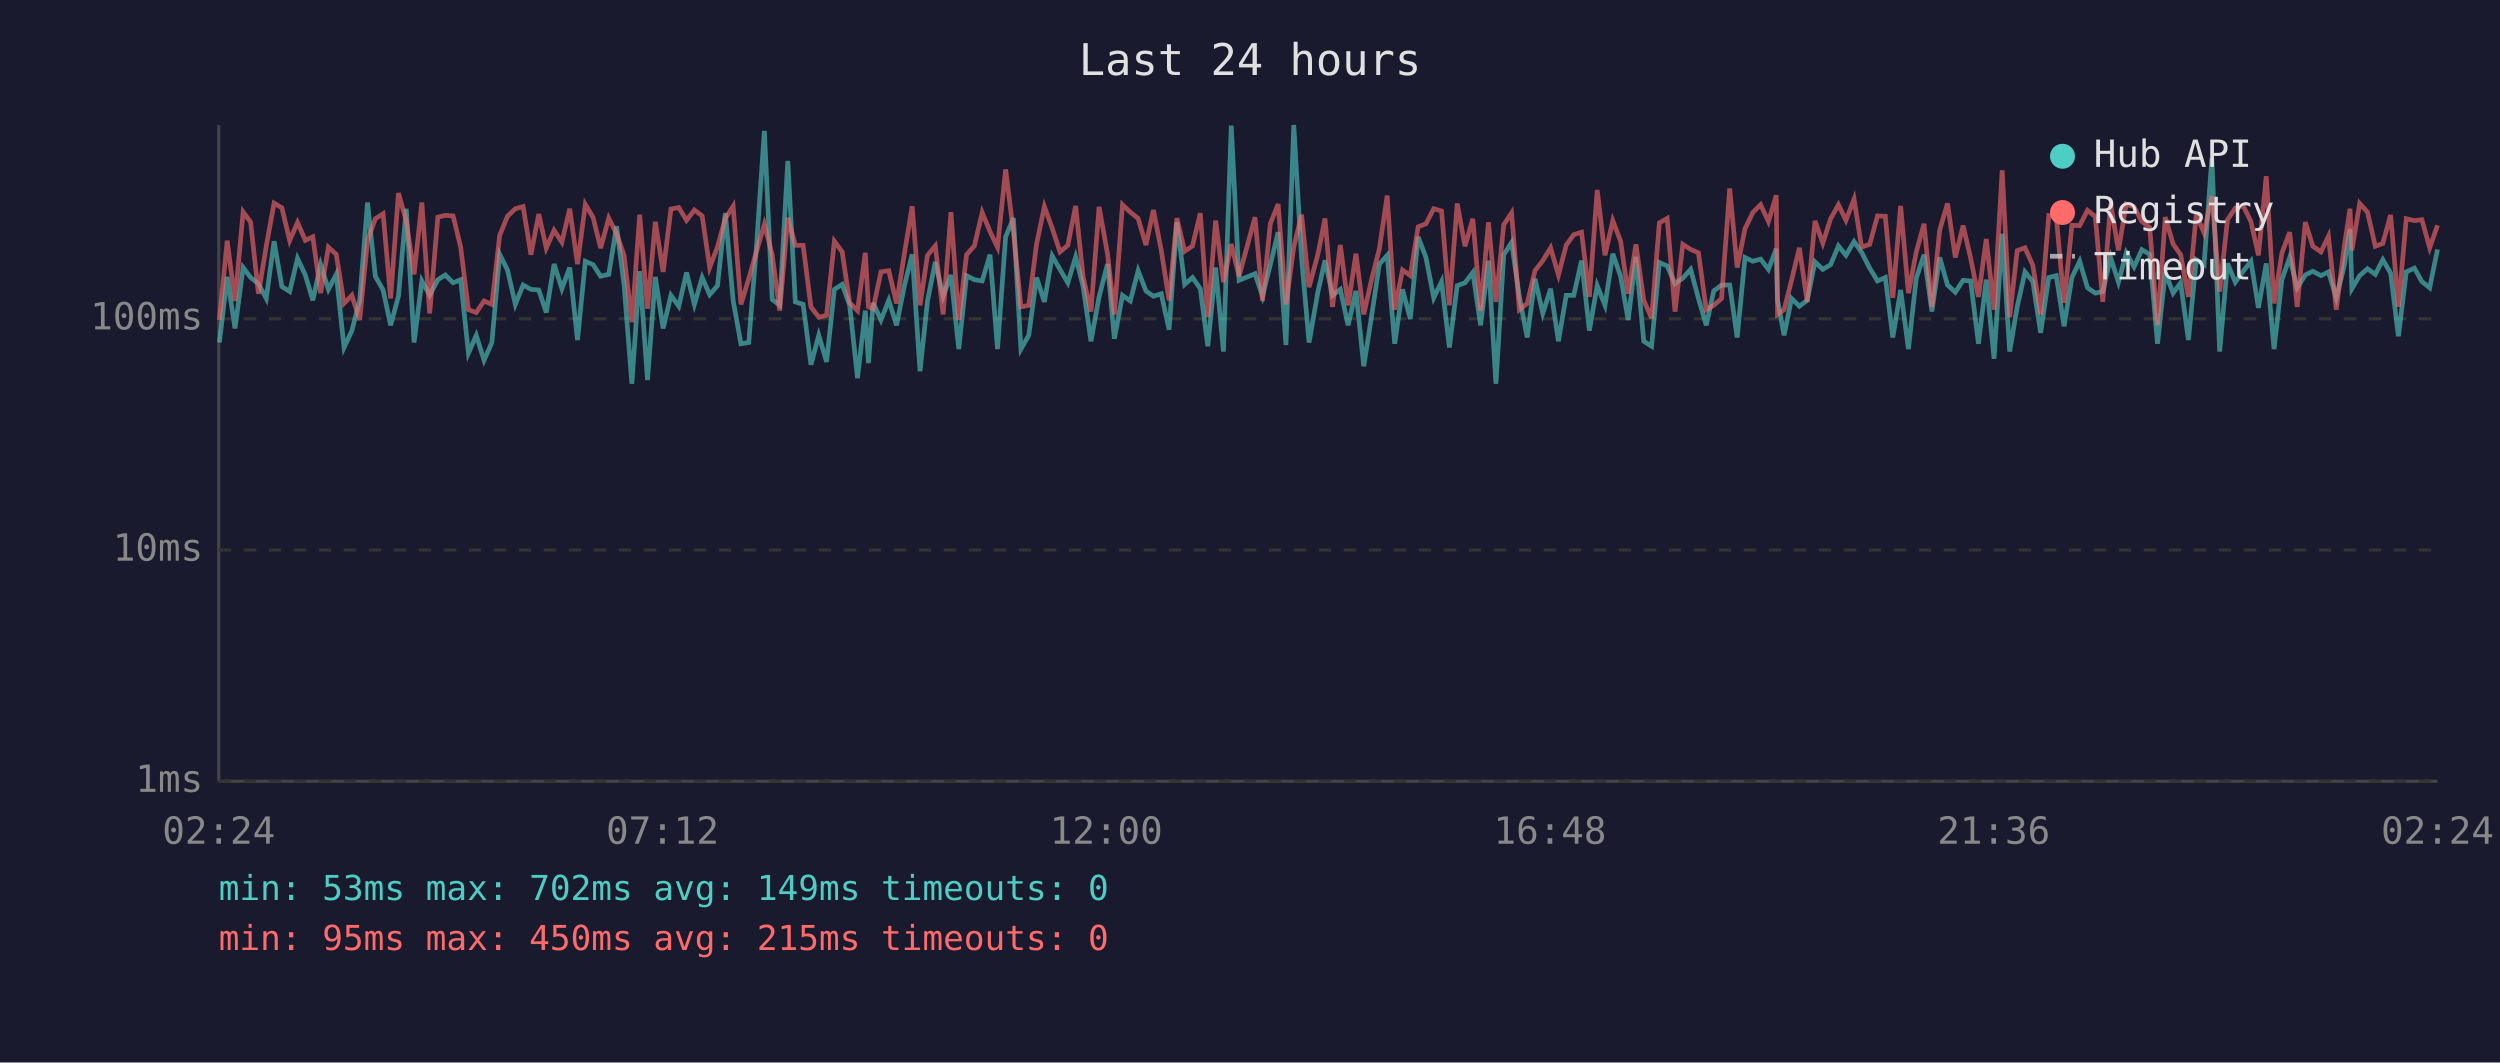
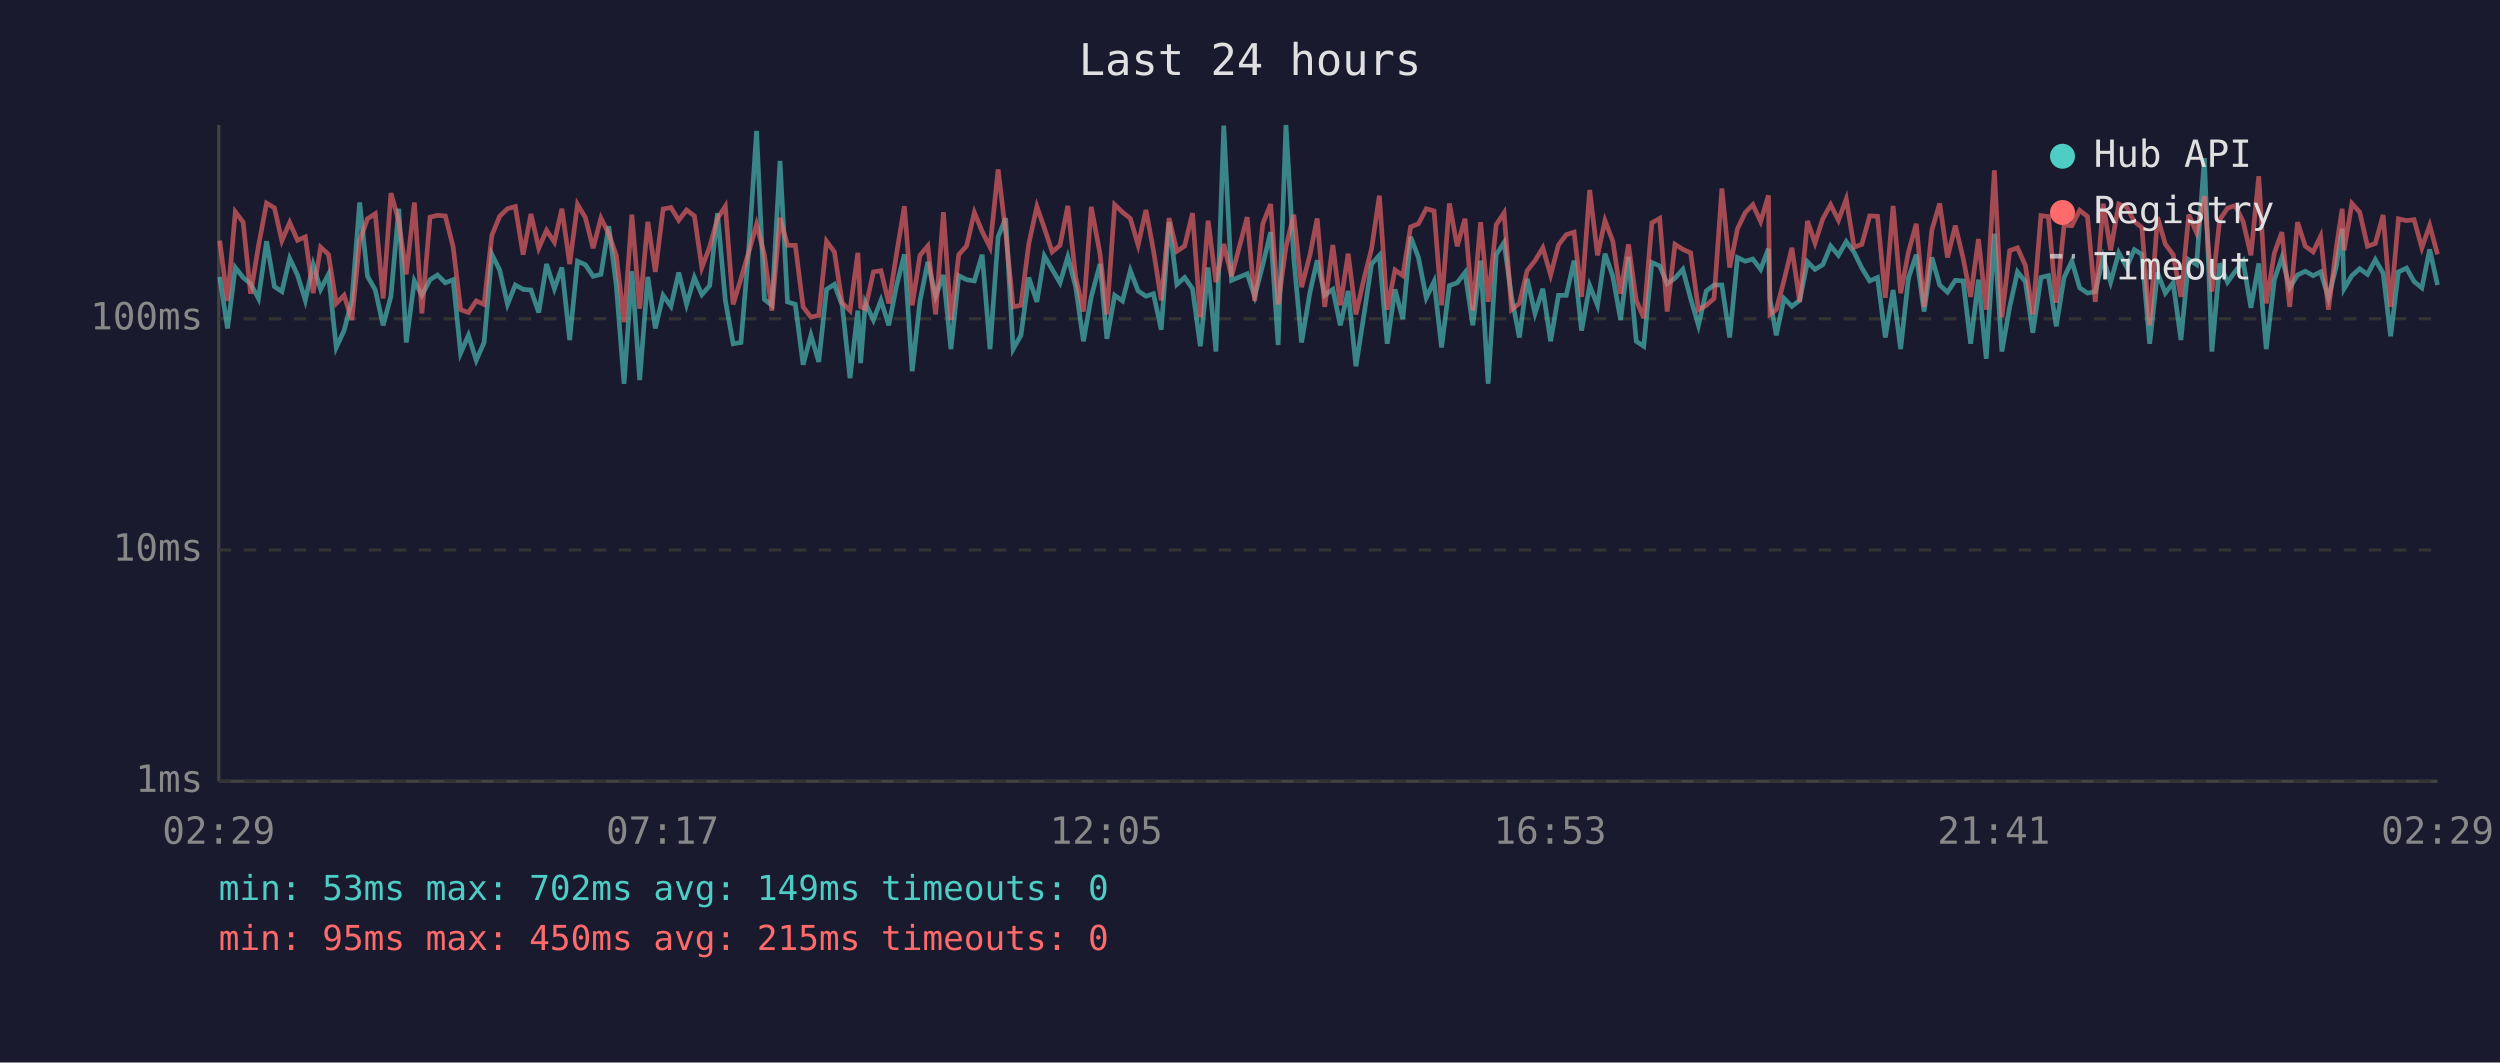
<svg xmlns="http://www.w3.org/2000/svg" viewBox="0 0 800 340" font-family="monospace" font-size="12">
  <rect width="800" height="340" fill="#1a1a2e" />
  <text x="400" y="24" fill="#e0e0e0" font-size="14" text-anchor="middle">Last 24 hours</text>
  <line x1="70" y1="40" x2="70" y2="250" stroke="#444" stroke-width="1" />
  <line x1="70" y1="250" x2="780" y2="250" stroke="#444" stroke-width="1" />
  <line x1="70" y1="250" x2="780" y2="250" stroke="#333" stroke-width="1" stroke-dasharray="4" />
  <text x="65" y="250" fill="#888" text-anchor="end" dominant-baseline="middle">1ms</text>
  <line x1="70" y1="176" x2="780" y2="176" stroke="#333" stroke-width="1" stroke-dasharray="4" />
  <text x="65" y="176" fill="#888" text-anchor="end" dominant-baseline="middle">10ms</text>
  <line x1="70" y1="102" x2="780" y2="102" stroke="#333" stroke-width="1" stroke-dasharray="4" />
  <text x="65" y="102" fill="#888" text-anchor="end" dominant-baseline="middle">100ms</text>
-   <text x="70" y="270" fill="#888" text-anchor="middle">02:24</text>
-   <text x="212" y="270" fill="#888" text-anchor="middle">07:12</text>
-   <text x="354" y="270" fill="#888" text-anchor="middle">12:00</text>
-   <text x="496" y="270" fill="#888" text-anchor="middle">16:48</text>
-   <text x="638" y="270" fill="#888" text-anchor="middle">21:36</text>
-   <text x="780" y="270" fill="#888" text-anchor="middle">02:24</text>
-   <polyline points="70.2,109.6 72.7,88.6 75.2,105.1 77.8,85.6 80.2,88.8 82.7,90.8 85.2,95.5 87.7,77.2 90.2,91.7 92.7,93.3 95.2,82.7 97.7,88.0 100.1,96.1 102.6,84.7 105.1,92.6 107.6,87.8 110.1,111.2 112.6,105.8 115.1,96.1 117.6,64.8 120.1,88.4 122.6,92.8 125.0,104.1 127.5,94.8 130.0,66.8 132.5,109.6 135.0,89.9 137.5,94.5 140.1,89.5 142.5,88.0 145.0,90.5 147.4,89.5 149.9,113.0 152.4,107.3 154.9,115.3 157.4,109.6 159.9,81.4 162.4,86.4 164.9,97.4 167.4,91.2 169.9,92.6 172.4,92.8 174.8,100.0 177.3,84.5 179.8,92.4 182.3,85.6 184.8,108.8 187.3,83.6 189.8,84.7 192.2,88.4 194.8,87.8 197.3,72.4 199.7,91.2 202.2,122.8 204.7,86.8 207.2,121.6 209.7,88.6 212.2,105.1 214.7,94.5 217.2,98.0 219.7,87.2 222.2,97.4 224.7,88.8 227.1,94.3 229.6,91.4 232.1,68.2 234.6,96.1 237.1,110.0 239.6,109.6 242.0,79.8 244.6,41.9 247.1,95.8 249.5,97.7 252.1,51.5 254.5,96.6 257.0,97.4 259.5,116.7 262.0,107.3 264.5,115.8 267.0,92.6 269.5,91.0 271.9,97.7 274.4,121.0 276.9,99.4 277.9,116.2 279.4,96.9 281.9,102.4 284.4,96.1 286.9,104.1 289.4,91.4 291.9,81.4 294.4,118.8 296.8,96.3 299.3,83.8 301.8,94.8 304.3,88.0 306.8,111.7 309.3,88.2 311.8,89.5 314.3,89.9 316.8,81.5 319.2,111.7 321.8,75.8 324.3,69.8 326.7,111.7 329.2,107.3 331.7,88.8 334.2,96.6 336.7,81.9 339.2,86.2 341.7,90.5 344.2,82.2 346.6,91.7 349.1,109.2 351.7,95.0 354.4,84.5 356.6,108.4 359.2,94.5 361.7,96.3 364.2,86.6 366.7,93.1 369.1,94.8 371.6,94.0 374.1,105.5 376.6,71.1 379.1,91.0 381.6,88.8 384.1,92.4 386.5,110.8 389.0,85.6 391.5,112.5 394.0,40.2 396.5,89.7 401.6,87.6 404.0,94.8 406.5,84.7 409.0,74.3 411.5,110.4 414.0,40.0 416.5,82.6 418.9,109.6 421.7,93.5 424.0,83.3 426.4,94.5 428.9,92.6 431.4,104.1 433.9,93.1 436.4,117.2 438.9,101.2 441.4,84.5 443.9,81.7 446.3,110.0 448.8,92.6 451.3,102.1 453.8,75.8 456.3,82.4 458.8,95.3 461.3,90.1 463.8,111.2 466.3,91.4 468.8,90.5 471.3,87.2 473.8,104.1 476.3,83.4 478.7,122.8 481.2,81.5 483.7,77.6 486.2,95.0 488.7,108.0 491.2,89.2 493.7,100.3 496.2,92.4 498.7,109.2 501.2,94.5 503.6,94.5 506.1,83.4 508.6,105.8 511.1,91.4 513.6,97.7 516.1,81.2 518.6,88.4 521.0,102.4 523.5,82.2 526.0,109.2 528.5,110.8 531.0,84.0 533.5,85.1 536.0,90.8 538.5,89.0 541.0,86.2 543.5,95.5 546.0,104.1 548.4,93.1 550.9,91.2 553.5,91.2 555.9,108.0 558.4,82.4 560.9,83.6 563.4,82.9 565.9,86.2 568.4,79.6 568.8,95.8 570.9,107.3 573.3,95.5 575.8,98.0 578.3,96.1 580.8,83.8 583.3,86.2 585.8,84.7 588.3,78.7 590.7,81.7 593.3,77.3 595.7,80.7 598.3,85.8 600.8,89.9 603.3,88.8 605.7,108.0 608.2,92.8 610.7,111.7 613.2,89.0 615.7,81.5 618.2,99.7 620.7,82.4 623.2,91.2 625.7,93.5 628.2,89.7 630.6,89.9 633.1,110.0 635.6,89.5 638.1,114.8 640.7,74.8 643.1,112.5 645.5,98.2 648.0,87.0 650.5,90.1 653.0,106.5 655.6,88.8 658.0,88.2 660.5,104.4 663.0,88.8 665.5,83.6 668.0,92.1 670.5,93.8 672.9,93.3 675.4,82.4 677.9,90.3 680.4,80.9 682.9,85.4 685.4,79.9 687.9,81.4 690.4,110.0 692.9,87.2 695.4,93.8 697.8,90.5 700.3,108.8 702.8,83.1 705.3,84.7 707.8,50.6 710.3,112.5 712.8,84.3 715.3,90.3 717.8,86.8 720.3,83.6 722.7,98.5 725.2,84.3 727.7,111.7 730.2,89.5 732.7,82.4 735.1,92.1 737.7,88.0 740.1,86.8 742.7,88.2 745.1,87.0 747.6,95.3 750.1,85.3 752.0,73.2 752.6,92.4 755.1,88.2 757.6,86.0 760.1,87.8 762.5,83.1 765.0,87.4 767.5,107.6 770.0,87.0 772.6,85.8 775.0,90.1 777.5,92.1 780.0,79.8" fill="none" stroke="#4ecdc4" stroke-width="1.5" opacity="0.6" />
-   <polyline points="70.2,102.4 72.7,77.0 75.2,96.3 77.8,67.8 80.2,71.1 82.7,94.0 85.2,78.8 87.7,65.0 90.2,66.5 92.7,77.0 95.2,71.2 97.7,76.9 100.1,75.8 102.6,93.8 105.1,79.1 107.6,81.4 110.1,97.1 112.6,94.5 115.1,102.4 117.6,77.0 120.1,70.0 122.6,68.4 125.0,95.5 127.5,61.8 130.0,70.7 132.5,87.8 135.0,64.8 137.5,100.3 140.1,69.5 142.5,68.9 145.0,69.1 147.4,79.0 149.9,99.1 152.4,100.0 154.9,96.3 157.4,97.4 159.9,75.3 162.4,69.2 164.9,66.8 167.4,66.1 169.9,81.5 172.4,68.5 174.8,79.4 177.3,73.7 179.8,77.5 182.3,66.8 184.8,84.5 187.3,65.4 189.8,69.6 192.2,79.4 194.8,69.8 197.3,74.8 199.7,81.7 202.2,103.1 204.7,68.7 207.2,98.8 209.7,71.0 212.2,87.0 214.7,66.9 217.2,66.4 219.7,70.5 222.2,67.2 224.7,69.1 227.1,85.6 229.6,79.0 232.1,69.9 234.6,66.0 237.1,97.4 239.6,89.2 242.0,80.7 244.6,71.8 247.1,81.5 249.5,99.4 252.1,69.7 254.5,78.5 257.0,78.5 259.5,98.2 262.0,101.5 264.5,100.9 267.0,77.2 269.5,80.6 271.9,96.9 274.4,99.4 276.9,80.9 277.9,98.2 279.4,98.8 281.9,87.0 284.4,86.6 286.9,97.1 289.4,81.2 291.9,66.0 294.4,97.7 296.8,81.7 299.3,78.7 301.8,100.6 304.3,67.9 306.8,102.4 309.3,81.5 311.8,78.7 314.3,68.0 316.8,74.1 319.2,79.1 321.8,54.2 324.3,74.3 326.7,98.2 329.2,97.7 331.7,78.1 334.2,66.1 336.7,73.0 339.2,80.6 341.7,78.5 344.2,65.9 346.6,88.6 349.1,99.7 351.7,66.2 354.4,81.2 356.6,100.6 359.2,65.5 361.7,67.9 364.2,69.9 366.7,78.4 369.1,67.2 371.6,80.1 374.1,96.1 376.6,69.8 379.1,80.4 381.6,78.7 384.1,68.2 386.5,101.5 389.0,70.6 391.5,90.3 394.0,78.1 396.5,88.4 401.6,69.5 404.0,96.3 406.5,71.6 409.0,65.3 411.5,97.4 414.0,79.1 416.5,68.7 418.9,91.9 421.7,81.5 424.0,69.9 426.4,98.2 428.9,78.4 431.4,97.7 433.9,81.2 436.4,100.6 438.9,89.5 441.4,79.6 443.9,62.6 446.3,99.1 448.8,86.4 451.3,88.2 453.8,72.6 456.3,71.6 458.8,66.8 461.3,67.5 463.8,97.7 466.3,65.1 468.8,78.8 471.3,70.0 473.8,99.4 476.3,71.1 478.7,96.6 481.2,71.9 483.7,68.1 486.2,99.1 488.7,97.1 491.2,86.6 493.7,83.4 496.2,79.3 498.7,88.0 501.2,78.4 503.6,75.1 506.1,74.3 508.6,95.0 511.1,60.8 513.6,81.7 516.1,70.6 518.6,77.2 521.0,94.0 523.5,78.2 526.0,96.1 528.5,101.8 531.0,71.3 533.5,69.9 536.0,99.7 538.5,78.2 541.0,79.8 543.5,80.9 546.0,99.1 548.4,97.7 550.9,95.5 553.5,60.3 555.9,85.6 558.4,73.2 560.9,68.0 563.4,65.5 565.9,70.9 568.4,62.5 568.8,100.6 570.9,99.1 573.3,89.7 575.8,79.3 578.3,96.6 580.8,70.7 583.3,77.8 585.8,70.0 588.3,65.5 590.7,70.5 593.3,63.7 595.7,79.1 598.3,78.2 600.8,69.1 603.3,69.2 605.7,95.3 608.2,65.9 610.7,93.8 613.2,80.7 615.7,71.6 618.2,98.2 620.7,73.6 623.2,65.1 625.7,82.4 628.2,72.2 630.6,82.6 633.1,95.0 635.6,76.5 638.1,99.1 640.7,54.5 643.1,101.5 645.5,80.2 648.0,79.3 650.5,84.9 653.0,100.6 655.6,69.0 658.0,69.3 660.5,96.9 663.0,72.1 665.5,72.2 668.0,67.3 670.5,69.3 672.9,96.6 675.4,65.2 677.9,80.1 680.4,65.3 682.9,66.2 685.4,70.9 687.9,72.8 690.4,104.1 692.9,69.5 695.4,78.1 697.8,81.5 700.3,95.0 702.8,68.7 705.3,74.5 707.8,62.8 710.3,93.3 712.8,70.3 715.3,66.6 717.8,65.8 720.3,70.9 722.7,81.7 725.2,56.4 727.7,97.1 730.2,81.0 732.7,74.3 735.1,98.2 737.7,71.1 740.1,78.8 742.7,80.6 745.1,75.6 747.6,99.1 750.1,79.3 752.0,66.8 752.6,80.1 755.1,65.1 757.6,67.9 760.1,78.8 762.5,77.9 765.0,68.8 767.5,98.2 770.0,70.0 772.6,70.6 775.0,70.3 777.5,79.3 780.0,72.1" fill="none" stroke="#ff6b6b" stroke-width="1.5" opacity="0.6" />
+   <text x="70" y="270" fill="#888" text-anchor="middle">02:29</text>
+   <text x="212" y="270" fill="#888" text-anchor="middle">07:17</text>
+   <text x="354" y="270" fill="#888" text-anchor="middle">12:05</text>
+   <text x="496" y="270" fill="#888" text-anchor="middle">16:53</text>
+   <text x="638" y="270" fill="#888" text-anchor="middle">21:41</text>
+   <text x="780" y="270" fill="#888" text-anchor="middle">02:29</text>
+   <polyline points="70.3,88.6 72.8,105.1 75.3,85.6 77.8,88.8 80.2,90.8 82.7,95.5 85.3,77.2 87.8,91.7 90.2,93.3 92.7,82.7 95.2,88.0 97.7,96.1 100.2,84.7 102.6,92.6 105.1,87.8 107.6,111.2 110.1,105.8 112.6,96.1 115.1,64.8 117.6,88.4 120.1,92.8 122.6,104.1 125.1,94.8 127.6,66.8 130.0,109.6 132.6,89.9 135.0,94.5 137.6,89.5 140.0,88.0 142.5,90.5 145.0,89.5 147.4,113.0 149.9,107.3 152.4,115.3 154.9,109.6 157.4,81.4 159.9,86.4 162.4,97.4 164.9,91.2 167.4,92.6 169.9,92.8 172.4,100.0 174.9,84.5 177.4,92.4 179.8,85.6 182.3,108.8 184.8,83.6 187.3,84.7 189.8,88.4 192.3,87.8 194.8,72.4 197.2,91.2 199.7,122.8 202.2,86.8 204.7,121.6 207.3,88.6 209.7,105.1 212.2,94.5 214.7,98.0 217.2,87.2 219.7,97.4 222.2,88.8 224.6,94.3 227.1,91.4 229.6,68.2 232.1,96.1 234.6,110.0 237.1,109.6 239.6,79.8 242.1,41.9 244.6,95.8 247.0,97.7 249.6,51.5 252.0,96.6 254.5,97.4 257.0,116.7 259.5,107.3 262.0,115.8 264.5,92.6 267.0,91.0 269.5,97.7 272.0,121.0 274.5,99.4 275.4,116.2 276.9,96.9 279.5,102.4 281.9,96.1 284.4,104.1 286.9,91.4 289.4,81.4 291.9,118.8 294.4,96.3 296.9,83.8 299.4,94.8 301.9,88.0 304.3,111.7 306.8,88.2 309.3,89.5 311.8,89.9 314.3,81.5 316.8,111.7 319.4,75.8 321.8,69.8 324.2,111.7 326.7,107.3 329.2,88.8 331.8,96.6 334.2,81.9 336.7,86.2 339.2,90.5 341.7,82.2 344.2,91.7 346.7,109.2 349.2,95.0 352.0,84.5 354.2,108.4 356.7,94.5 359.2,96.3 361.7,86.6 364.2,93.1 366.7,94.8 369.1,94.0 371.6,105.5 374.1,71.1 376.6,91.0 379.1,88.8 381.6,92.4 384.1,110.8 386.6,85.6 389.1,112.5 391.6,40.2 394.1,89.7 399.1,87.6 401.5,94.8 404.1,84.7 406.6,74.3 409.0,110.4 411.5,40.0 414.0,82.6 416.5,109.6 419.2,93.5 421.5,83.3 423.9,94.5 426.5,92.6 428.9,104.1 431.4,93.1 433.9,117.2 436.4,101.2 438.9,84.5 441.4,81.7 443.9,110.0 446.4,92.6 448.9,102.1 451.4,75.8 453.9,82.4 456.4,95.3 458.9,90.1 461.3,111.2 463.8,91.4 466.3,90.5 468.8,87.2 471.3,104.1 473.8,83.4 476.2,122.8 478.8,81.5 481.3,77.6 483.7,95.0 486.2,108.0 488.7,89.2 491.2,100.3 493.7,92.4 496.2,109.2 498.7,94.5 501.2,94.5 503.7,83.4 506.1,105.8 508.7,91.4 511.2,97.7 513.6,81.2 516.1,88.4 518.6,102.4 521.1,82.2 523.6,109.2 526.0,110.8 528.6,84.0 531.1,85.1 533.5,90.8 536.0,89.0 538.5,86.2 541.0,95.5 543.5,104.1 546.0,93.1 548.5,91.2 551.0,91.2 553.5,108.0 556.0,82.4 558.5,83.6 560.9,82.9 563.4,86.2 565.9,79.6 566.4,95.8 568.4,107.3 570.9,95.5 573.4,98.0 575.9,96.1 578.4,83.8 580.8,86.2 583.3,84.7 585.8,78.7 588.3,81.7 590.8,77.3 593.3,80.7 595.8,85.8 598.3,89.9 600.8,88.8 603.3,108.0 605.8,92.8 608.2,111.7 610.7,89.0 613.2,81.5 615.7,99.7 618.2,82.4 620.7,91.2 623.2,93.5 625.7,89.7 628.2,89.9 630.6,110.0 633.1,89.5 635.6,114.8 638.2,74.8 640.6,112.5 643.1,98.2 645.6,87.0 648.1,90.1 650.5,106.5 653.1,88.8 655.5,88.2 658.0,104.4 660.5,88.8 663.0,83.6 665.5,92.1 668.0,93.8 670.5,93.3 673.0,82.4 675.4,90.3 678.0,80.9 680.5,85.4 683.0,79.9 685.4,81.4 687.9,110.0 690.4,87.2 692.9,93.8 695.4,90.5 697.9,108.8 700.4,83.1 702.9,84.7 705.4,50.6 707.8,112.5 710.3,84.3 712.8,90.3 715.3,86.8 717.8,83.6 720.3,98.5 722.8,84.3 725.2,111.7 727.8,89.5 730.2,82.4 732.7,92.1 735.2,88.0 737.7,86.8 740.2,88.2 742.6,87.0 745.1,95.3 747.6,85.3 749.5,73.2 750.1,92.4 752.6,88.2 755.1,86.0 757.6,87.8 760.1,83.1 762.6,87.4 765.0,107.6 767.5,87.0 770.1,85.8 772.5,90.1 775.0,92.1 777.5,79.8 780.0,91.2" fill="none" stroke="#4ecdc4" stroke-width="1.5" opacity="0.6" />
+   <polyline points="70.3,77.0 72.8,96.3 75.3,67.8 77.8,71.1 80.2,94.0 82.7,78.8 85.3,65.0 87.8,66.5 90.2,77.0 92.7,71.2 95.2,76.9 97.7,75.8 100.2,93.8 102.6,79.1 105.1,81.4 107.6,97.1 110.1,94.5 112.6,102.4 115.1,77.0 117.6,70.0 120.1,68.4 122.6,95.5 125.1,61.8 127.6,70.7 130.0,87.8 132.6,64.8 135.0,100.3 137.6,69.5 140.0,68.9 142.5,69.1 145.0,79.0 147.4,99.1 149.9,100.0 152.4,96.3 154.9,97.4 157.4,75.3 159.9,69.2 162.4,66.8 164.9,66.1 167.4,81.5 169.9,68.5 172.4,79.4 174.9,73.7 177.4,77.5 179.8,66.8 182.3,84.5 184.8,65.4 187.3,69.6 189.8,79.4 192.3,69.8 194.8,74.8 197.2,81.7 199.7,103.1 202.2,68.7 204.7,98.8 207.3,71.0 209.7,87.0 212.2,66.9 214.7,66.4 217.2,70.5 219.7,67.2 222.2,69.1 224.6,85.6 227.1,79.0 229.6,69.9 232.1,66.0 234.6,97.4 237.1,89.2 239.6,80.7 242.1,71.8 244.6,81.5 247.0,99.4 249.6,69.7 252.0,78.5 254.5,78.5 257.0,98.2 259.5,101.5 262.0,100.9 264.5,77.2 267.0,80.6 269.5,96.9 272.0,99.4 274.5,80.9 275.4,98.2 276.9,98.8 279.5,87.0 281.9,86.6 284.4,97.1 286.9,81.2 289.4,66.0 291.9,97.7 294.4,81.7 296.9,78.7 299.4,100.6 301.9,67.9 304.3,102.4 306.8,81.5 309.3,78.7 311.8,68.0 314.3,74.1 316.8,79.1 319.4,54.2 321.8,74.3 324.2,98.2 326.7,97.7 329.2,78.1 331.8,66.1 334.2,73.0 336.7,80.6 339.2,78.5 341.7,65.9 344.2,88.6 346.7,99.7 349.2,66.2 352.0,81.2 354.2,100.6 356.7,65.5 359.2,67.9 361.7,69.9 364.2,78.4 366.7,67.2 369.1,80.1 371.6,96.1 374.1,69.8 376.6,80.4 379.1,78.7 381.6,68.2 384.1,101.5 386.6,70.6 389.1,90.3 391.6,78.1 394.1,88.4 399.1,69.5 401.5,96.3 404.1,71.6 406.6,65.3 409.0,97.4 411.5,79.1 414.0,68.7 416.5,91.9 419.2,81.5 421.5,69.9 423.9,98.2 426.5,78.4 428.9,97.7 431.4,81.2 433.9,100.6 436.4,89.5 438.9,79.6 441.4,62.6 443.9,99.1 446.4,86.4 448.9,88.2 451.4,72.6 453.9,71.6 456.4,66.8 458.9,67.5 461.3,97.7 463.8,65.1 466.3,78.8 468.8,70.0 471.3,99.4 473.8,71.1 476.2,96.6 478.8,71.9 481.3,68.1 483.7,99.1 486.2,97.1 488.7,86.6 491.2,83.4 493.7,79.3 496.2,88.0 498.7,78.4 501.2,75.1 503.7,74.3 506.1,95.0 508.7,60.8 511.2,81.7 513.6,70.6 516.1,77.2 518.6,94.0 521.1,78.2 523.6,96.1 526.0,101.8 528.6,71.3 531.1,69.9 533.5,99.7 536.0,78.2 538.5,79.8 541.0,80.9 543.5,99.1 546.0,97.7 548.5,95.5 551.0,60.3 553.5,85.6 556.0,73.2 558.5,68.0 560.9,65.5 563.4,70.9 565.9,62.5 566.4,100.6 568.4,99.1 570.9,89.7 573.4,79.3 575.9,96.6 578.4,70.7 580.8,77.8 583.3,70.0 585.8,65.5 588.3,70.5 590.8,63.7 593.3,79.1 595.8,78.2 598.3,69.1 600.8,69.2 603.3,95.3 605.8,65.9 608.2,93.8 610.7,80.7 613.2,71.6 615.7,98.2 618.2,73.6 620.7,65.1 623.2,82.4 625.7,72.2 628.2,82.6 630.6,95.0 633.1,76.5 635.6,99.1 638.2,54.5 640.6,101.5 643.1,80.2 645.6,79.3 648.1,84.9 650.5,100.6 653.1,69.0 655.5,69.3 658.0,96.9 660.5,72.1 663.0,72.2 665.5,67.3 668.0,69.3 670.5,96.6 673.0,65.2 675.4,80.1 678.0,65.3 680.5,66.2 683.0,70.9 685.4,72.8 687.9,104.1 690.4,69.5 692.9,78.1 695.4,81.5 697.9,95.0 700.4,68.7 702.9,74.5 705.4,62.8 707.8,93.3 710.3,70.3 712.8,66.6 715.3,65.8 717.8,70.9 720.3,81.7 722.8,56.4 725.2,97.1 727.8,81.0 730.2,74.3 732.7,98.2 735.2,71.1 737.7,78.8 740.2,80.6 742.6,75.6 745.1,99.1 747.6,79.3 749.5,66.8 750.1,80.1 752.6,65.1 755.1,67.9 757.6,78.8 760.1,77.9 762.6,68.8 765.0,98.2 767.5,70.0 770.1,70.6 772.5,70.3 775.0,79.3 777.5,72.1 780.0,81.4" fill="none" stroke="#ff6b6b" stroke-width="1.5" opacity="0.6" />
  <circle cx="660" cy="50" r="4" fill="#4ecdc4" />
  <text x="670" y="50" fill="#e0e0e0" dominant-baseline="middle">Hub API</text>
  <circle cx="660" cy="68" r="4" fill="#ff6b6b" />
  <text x="670" y="68" fill="#e0e0e0" dominant-baseline="middle">Registry</text>
  <line x1="656" y1="82" x2="664" y2="82" stroke="#e0e0e0" stroke-width="1.5" stroke-dasharray="4,3" opacity="0.7" />
  <text x="670" y="86" fill="#e0e0e0" dominant-baseline="middle">Timeout</text>
  <text x="70" y="288" fill="#4ecdc4" font-size="11">min: 53ms  max: 702ms  avg: 149ms  timeouts: 0</text>
  <text x="70" y="304" fill="#ff6b6b" font-size="11">min: 95ms  max: 450ms  avg: 215ms  timeouts: 0</text>
</svg>
